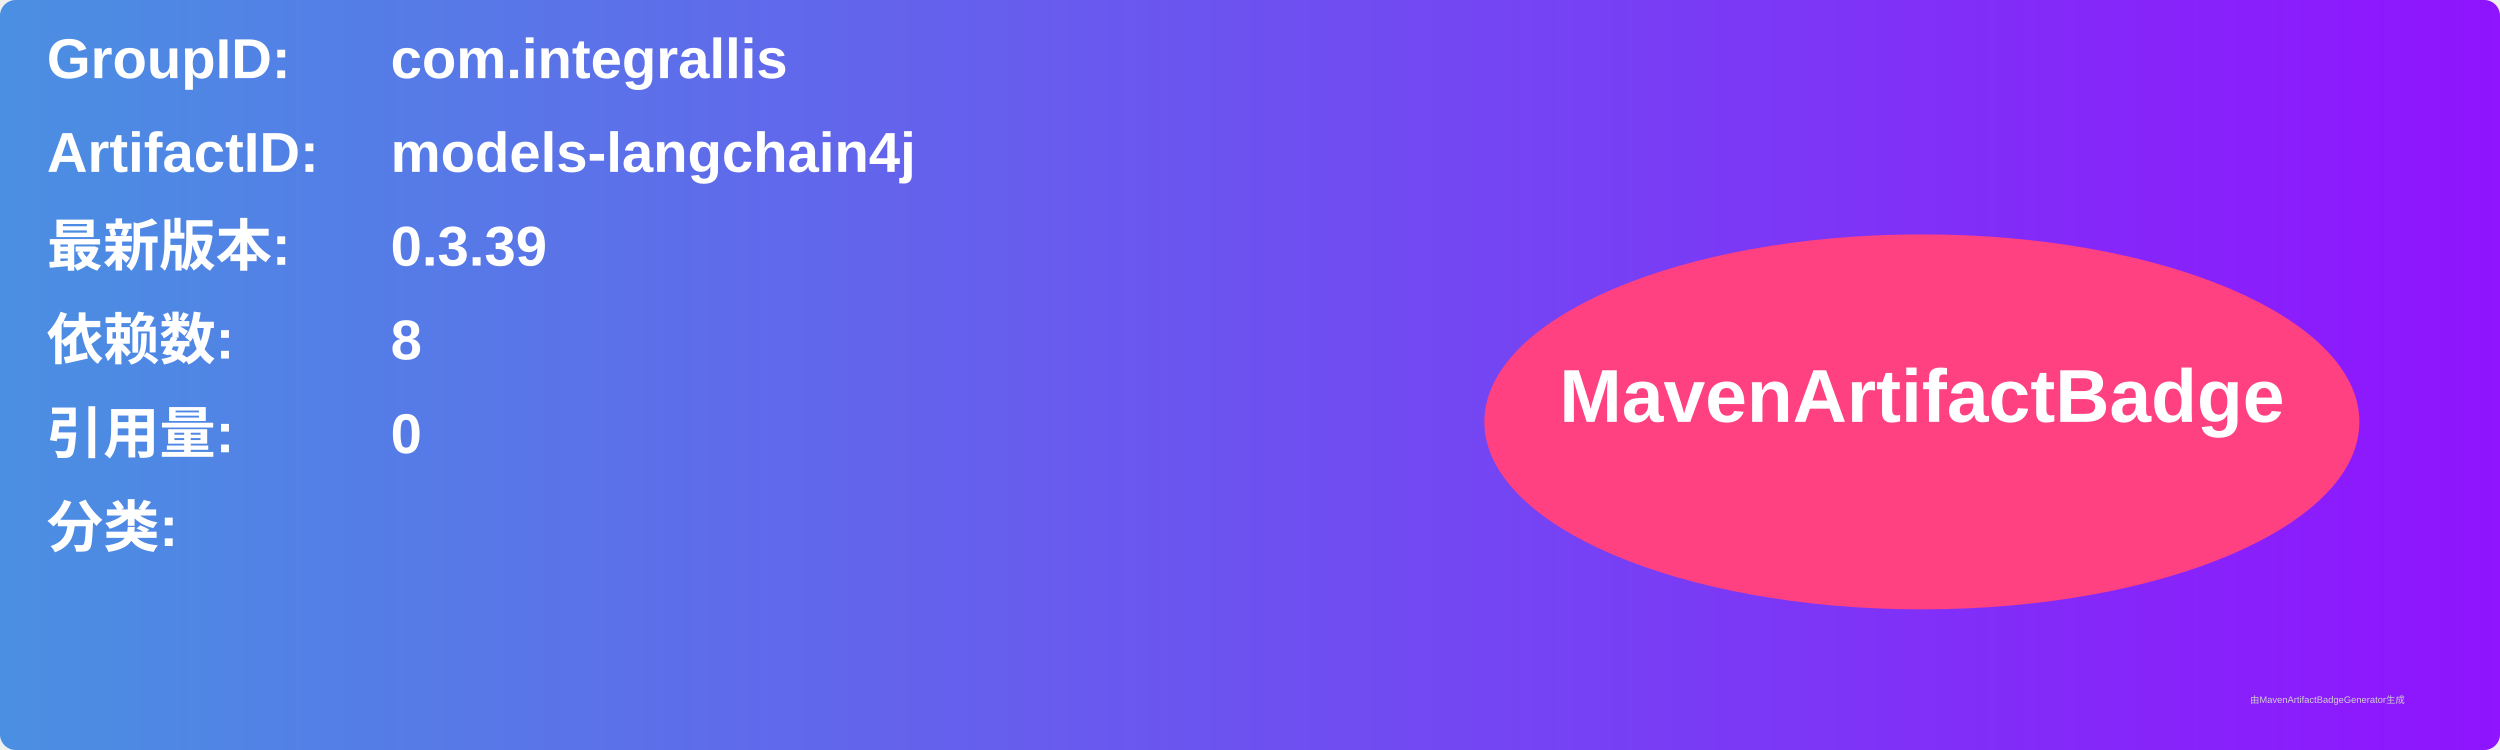
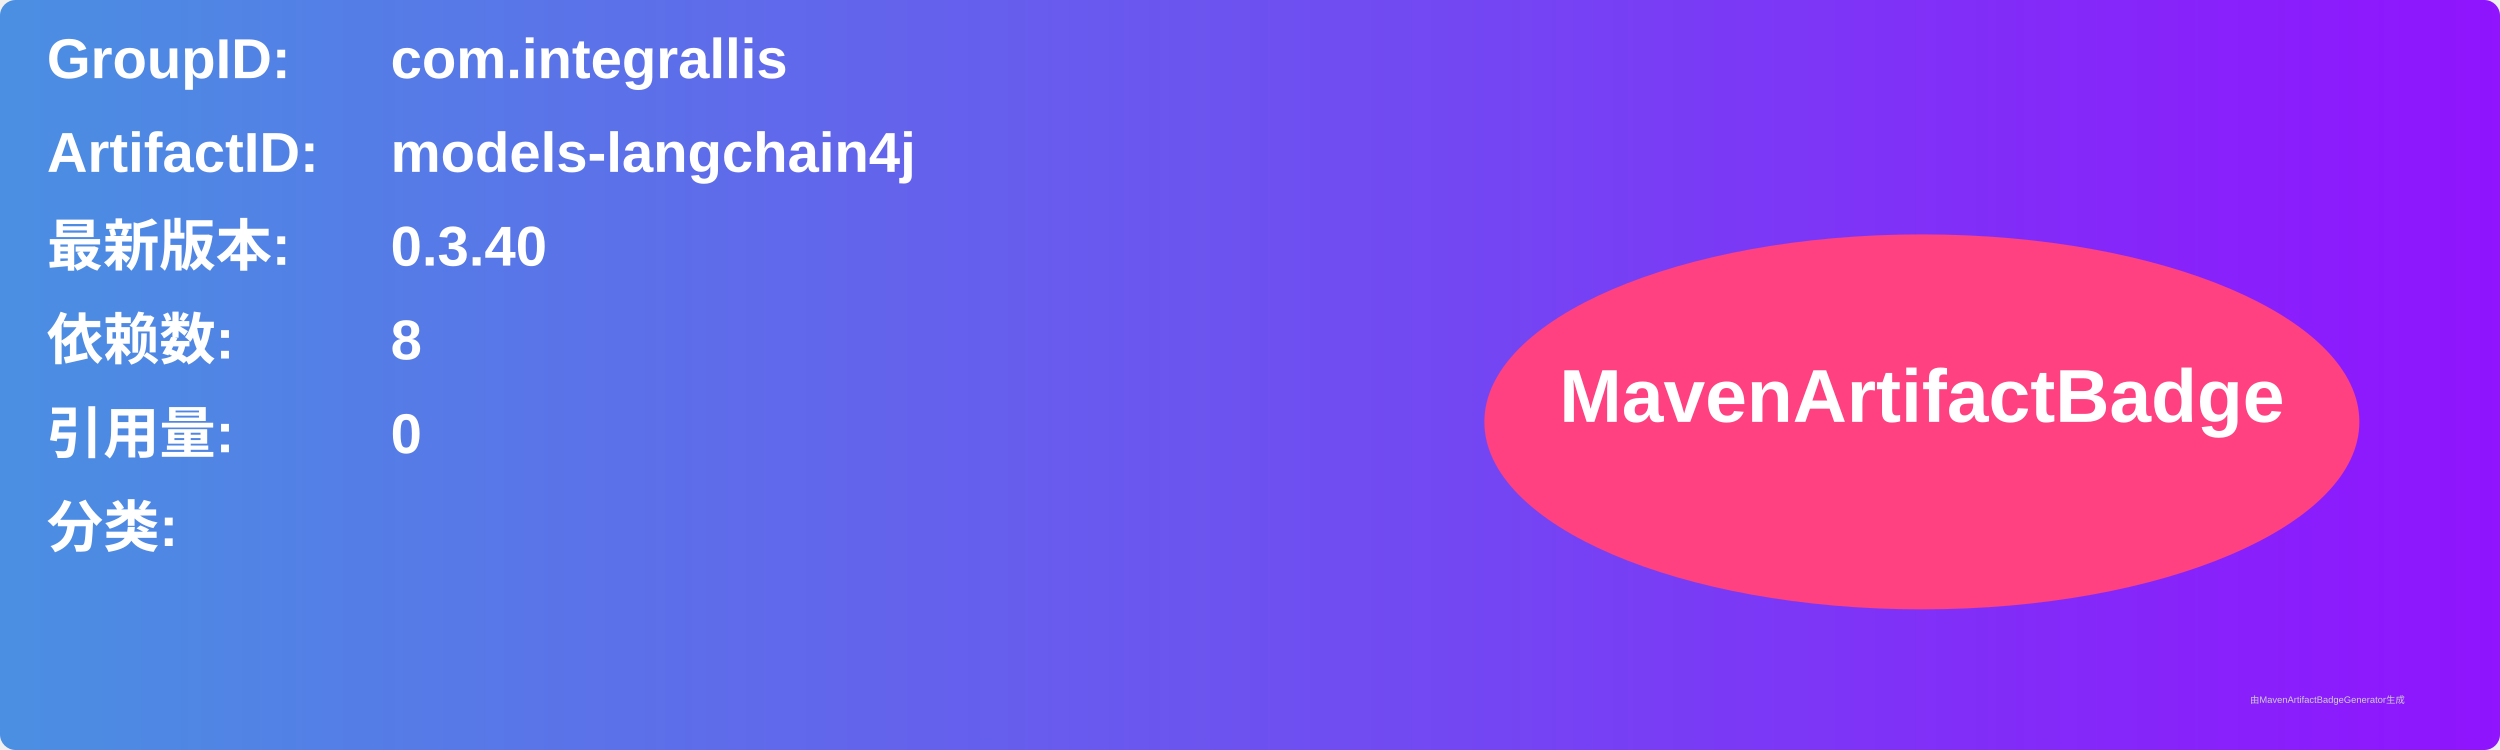
<svg xmlns="http://www.w3.org/2000/svg" width="800" height="240" viewBox="0 0 800 240">
  <linearGradient id="grad" x1="0%" y1="0%" x2="100%" y2="0%">
    <stop offset="0%" stop-color="#4a90e2" />
    <stop offset="100%" stop-color="#9013fe" />
  </linearGradient>
  <rect width="100%" height="100%" rx="5" ry="5" fill="url(#grad)" />
  <g transform="translate(15, 15)">
    <text x="0" y="10" font-family="Arial" font-size="18" fill="white" font-weight="bold" width="260">GroupID:</text>
    <text x="110" y="10" font-family="Arial" font-size="18" fill="white" font-weight="bold" width="460">com.integrallis</text>
    <text x="0" y="40" font-family="Arial" font-size="18" fill="white" font-weight="bold" width="260">ArtifactID:</text>
    <text x="110" y="40" font-family="Arial" font-size="18" fill="white" font-weight="bold" width="460">models-langchain4j</text>
    <text x="0" y="70" font-family="Arial" font-size="18" fill="white" font-weight="bold">最新版本:</text>
    <text x="110" y="70" font-family="Arial" font-size="18" fill="white" font-weight="bold">
-       <tspan font-weight="bold">0.3.39</tspan>
+       <tspan font-weight="bold">0.3.40</tspan>
    </text>
    <text x="0" y="100" font-family="Arial" font-size="18" fill="white" font-weight="bold">依赖数: </text>
    <text x="110" y="100" font-family="Arial" font-size="18" fill="white">
      <tspan font-weight="bold">8</tspan>
    </text>
    <text x="0" y="130" font-family="Arial" font-size="18" fill="white" font-weight="bold">引用量: </text>
    <text x="110" y="130" font-family="Arial" font-size="18" fill="white">
      <tspan font-weight="bold">0</tspan>
    </text>
    <text x="0" y="160" font-family="Arial" font-size="18" fill="white" font-weight="bold">分类:</text>
    <text x="10" y="190" font-family="Arial" font-size="10" fill="white">
      <tspan font-weight="bold" />
    </text>
    <ellipse cx="600" cy="120" rx="140" ry="60" fill="#ff4081" />
    <text x="600" y="120" text-anchor="middle" font-family="Arial" font-size="24" fill="white" font-weight="bold">MavenArtifactBadge</text>
  </g>
  <text x="720" y="225" font-family="Arial" font-size="3" fill="#d0d0d0">由MavenArtifactBadgeGenerator生成</text>
</svg>
